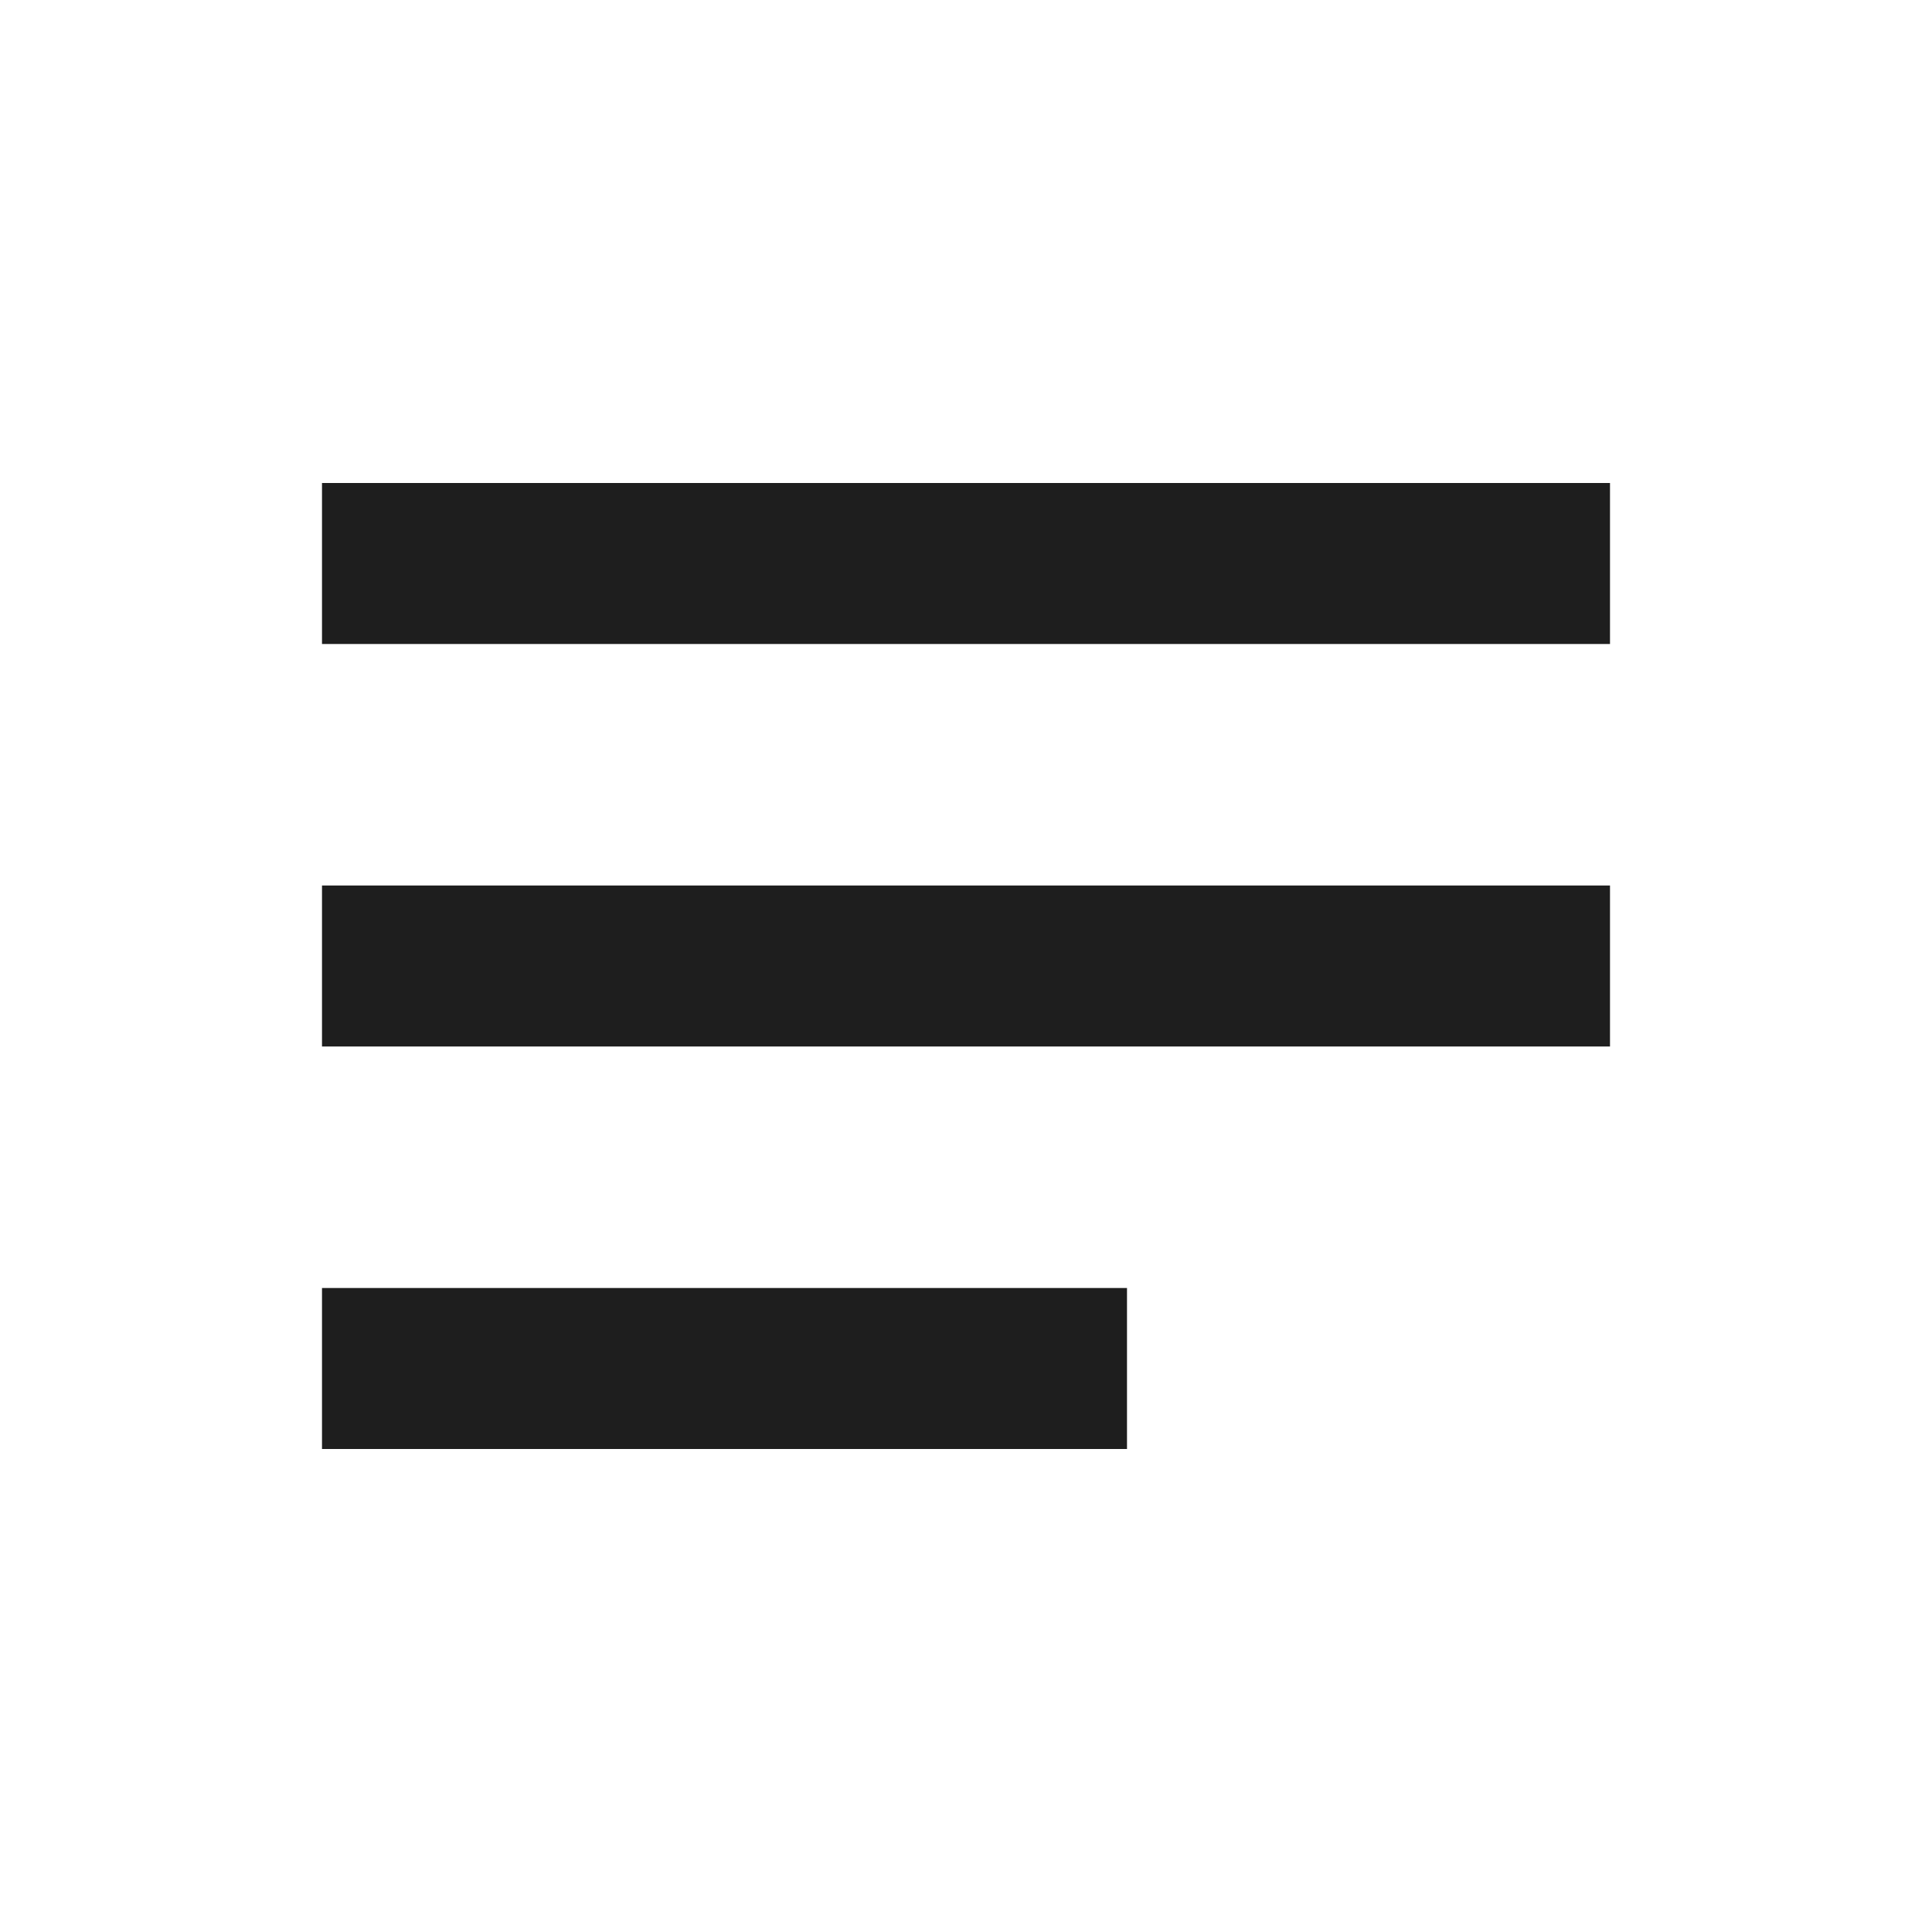
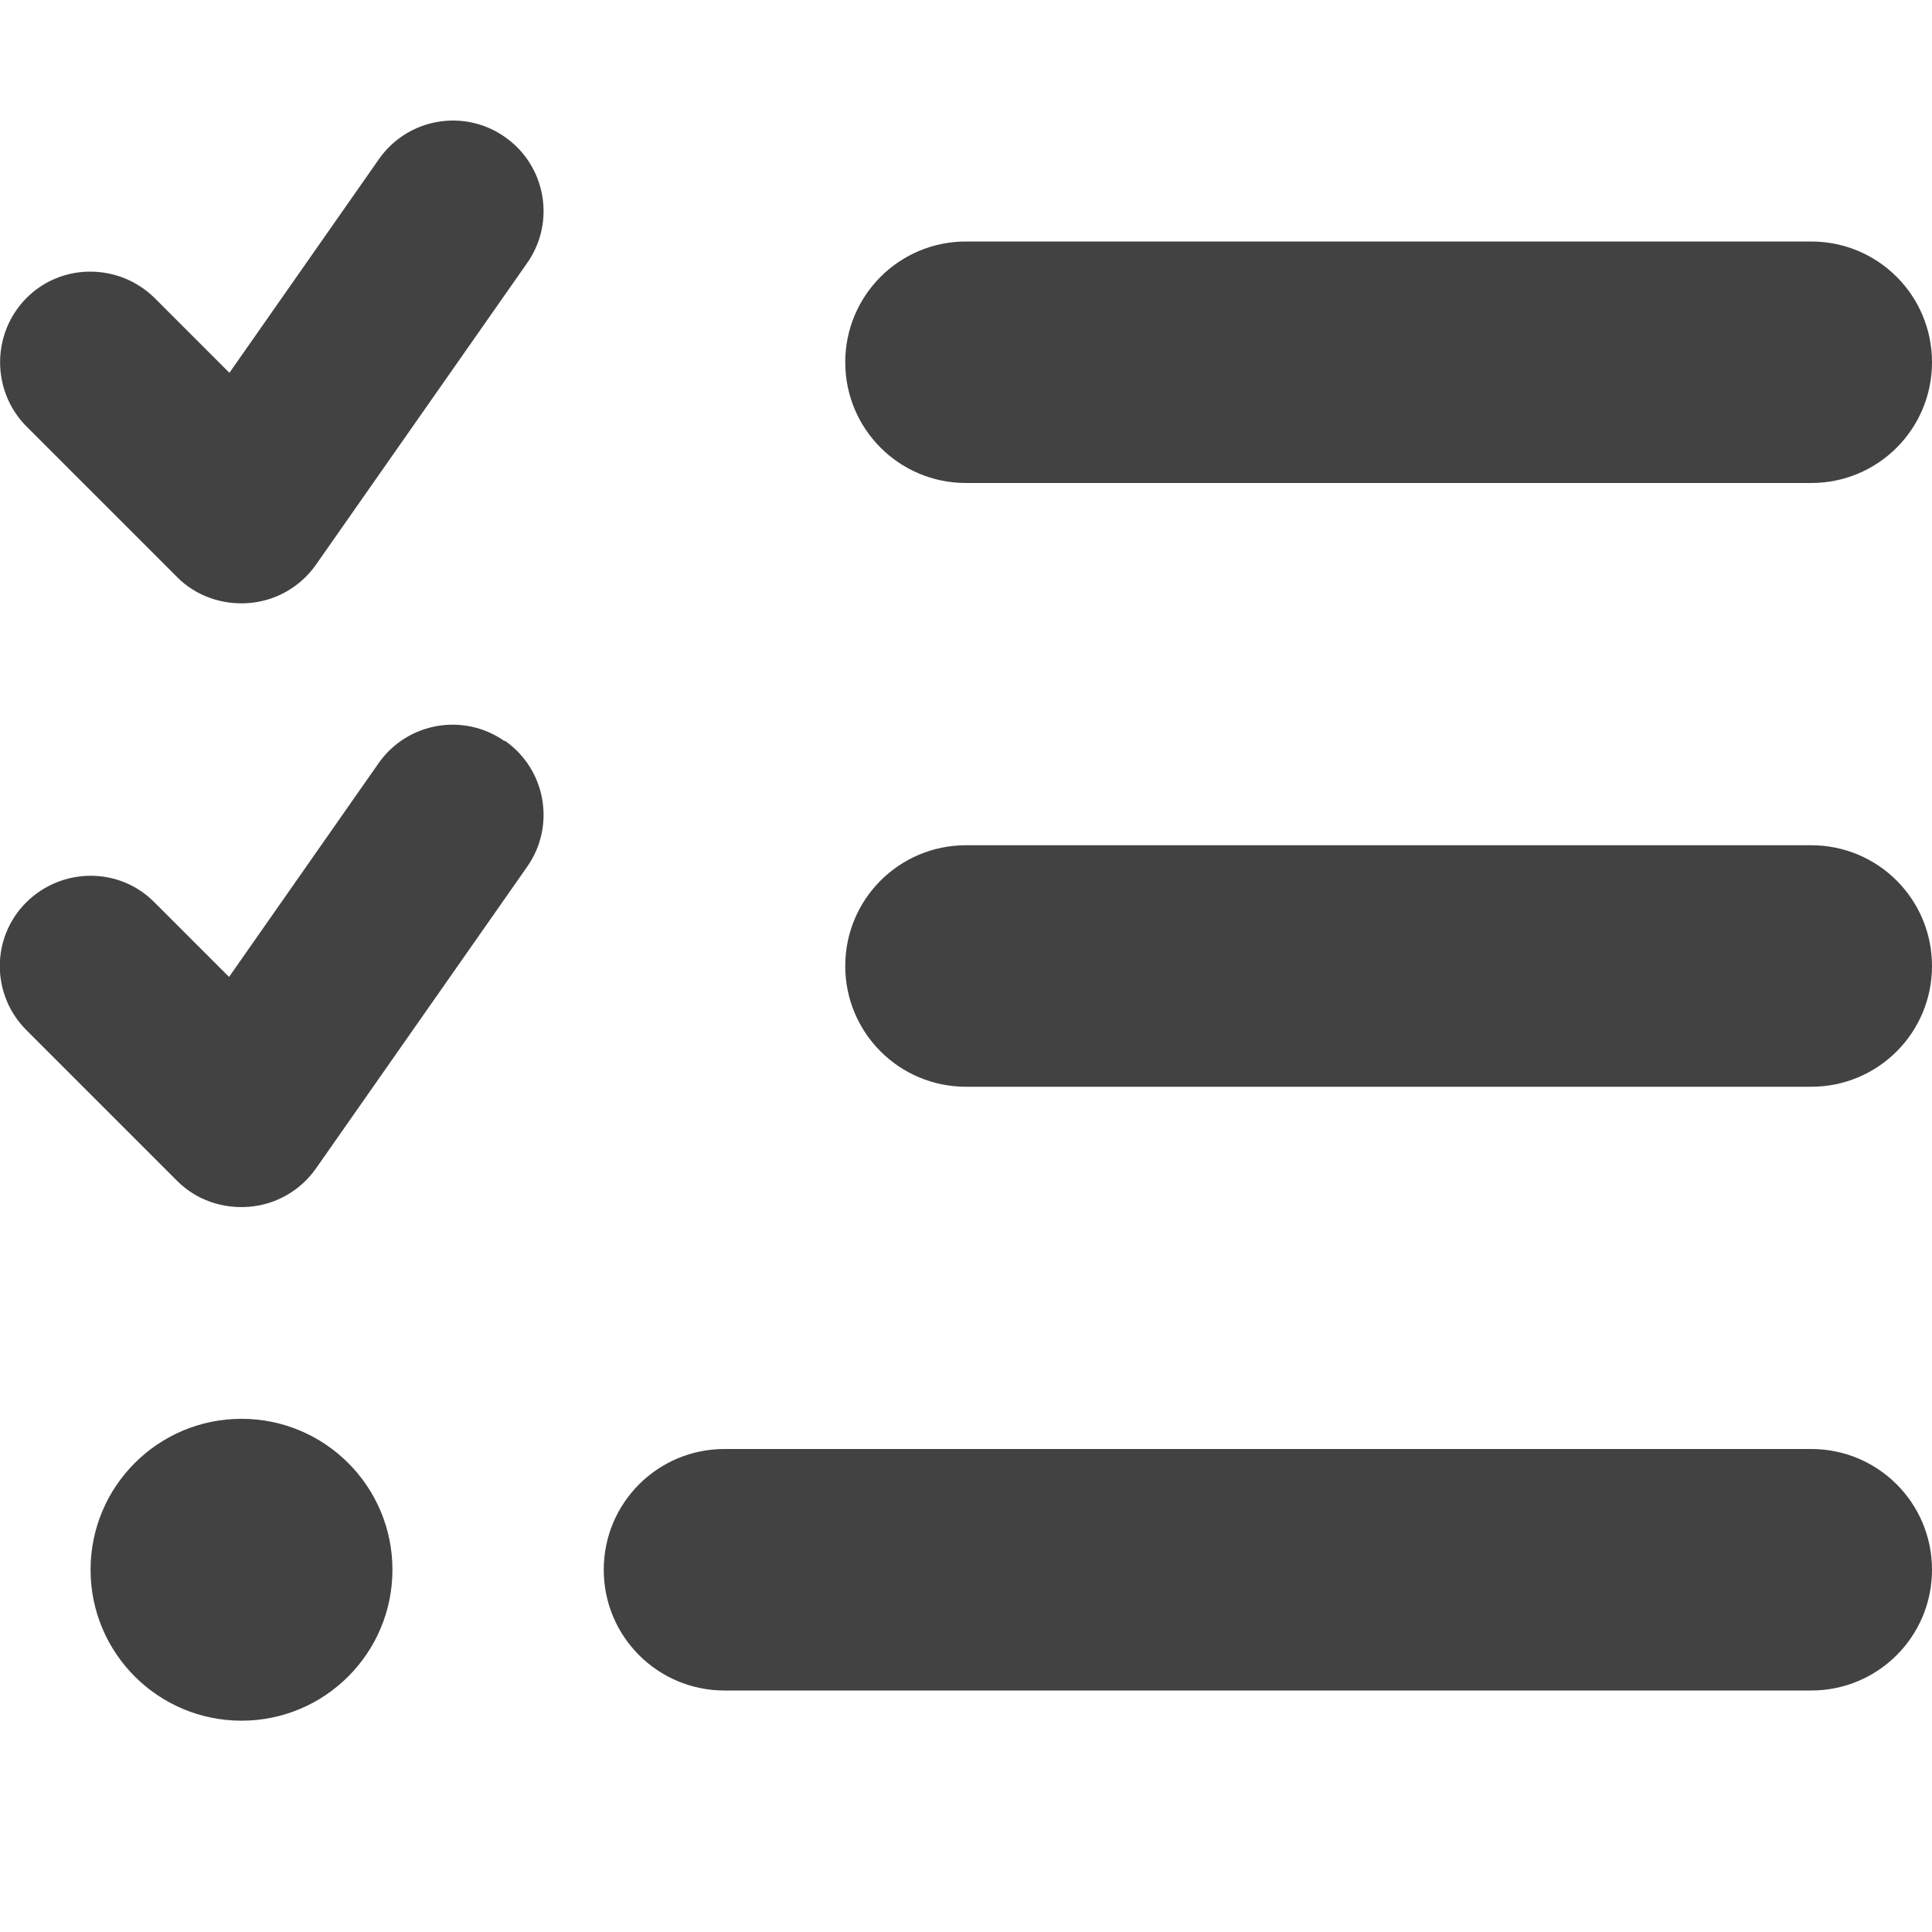
- <svg xmlns="http://www.w3.org/2000/svg" viewBox="0 0 24 24" aria-hidden="true">
-   <path fill="#1e1e1e" d="M4 6h16v2H4V6zm0 5h16v2H4v-2zm0 5h10v2H4v-2z" />
+ <svg xmlns="http://www.w3.org/2000/svg" aria-hidden="true" viewBox="0 0 512 512">
+   <path fill="#424242" d="M133.8 36.3c10.9 7.6 13.5 22.6 5.9 33.4l-56 80c-4.1 5.8-10.5 9.5-17.6 10.1S52 158 47 153L7 113C-2.3 103.6-2.3 88.4 7 79S31.6 69.7 41 79l19.8 19.8 39.6-56.6c7.6-10.9 22.6-13.5 33.4-5.9zm0 160c10.9 7.6 13.5 22.6 5.9 33.4l-56 80c-4.1 5.8-10.5 9.5-17.6 10.1S52 318 47 313L7 273c-9.4-9.4-9.4-24.6 0-33.9s24.6-9.4 33.9 0l19.8 19.8 39.6-56.6c7.6-10.9 22.6-13.5 33.4-5.9zM224 96c0-17.7 14.3-32 32-32l224 0c17.7 0 32 14.3 32 32s-14.3 32-32 32l-224 0c-17.7 0-32-14.3-32-32zm0 160c0-17.7 14.3-32 32-32l224 0c17.7 0 32 14.3 32 32s-14.3 32-32 32l-224 0c-17.7 0-32-14.3-32-32zM160 416c0-17.7 14.3-32 32-32l288 0c17.7 0 32 14.3 32 32s-14.3 32-32 32l-288 0c-17.7 0-32-14.3-32-32zM64 376a40 40 0 1 1 0 80 40 40 0 1 1 0-80z" />
</svg>
